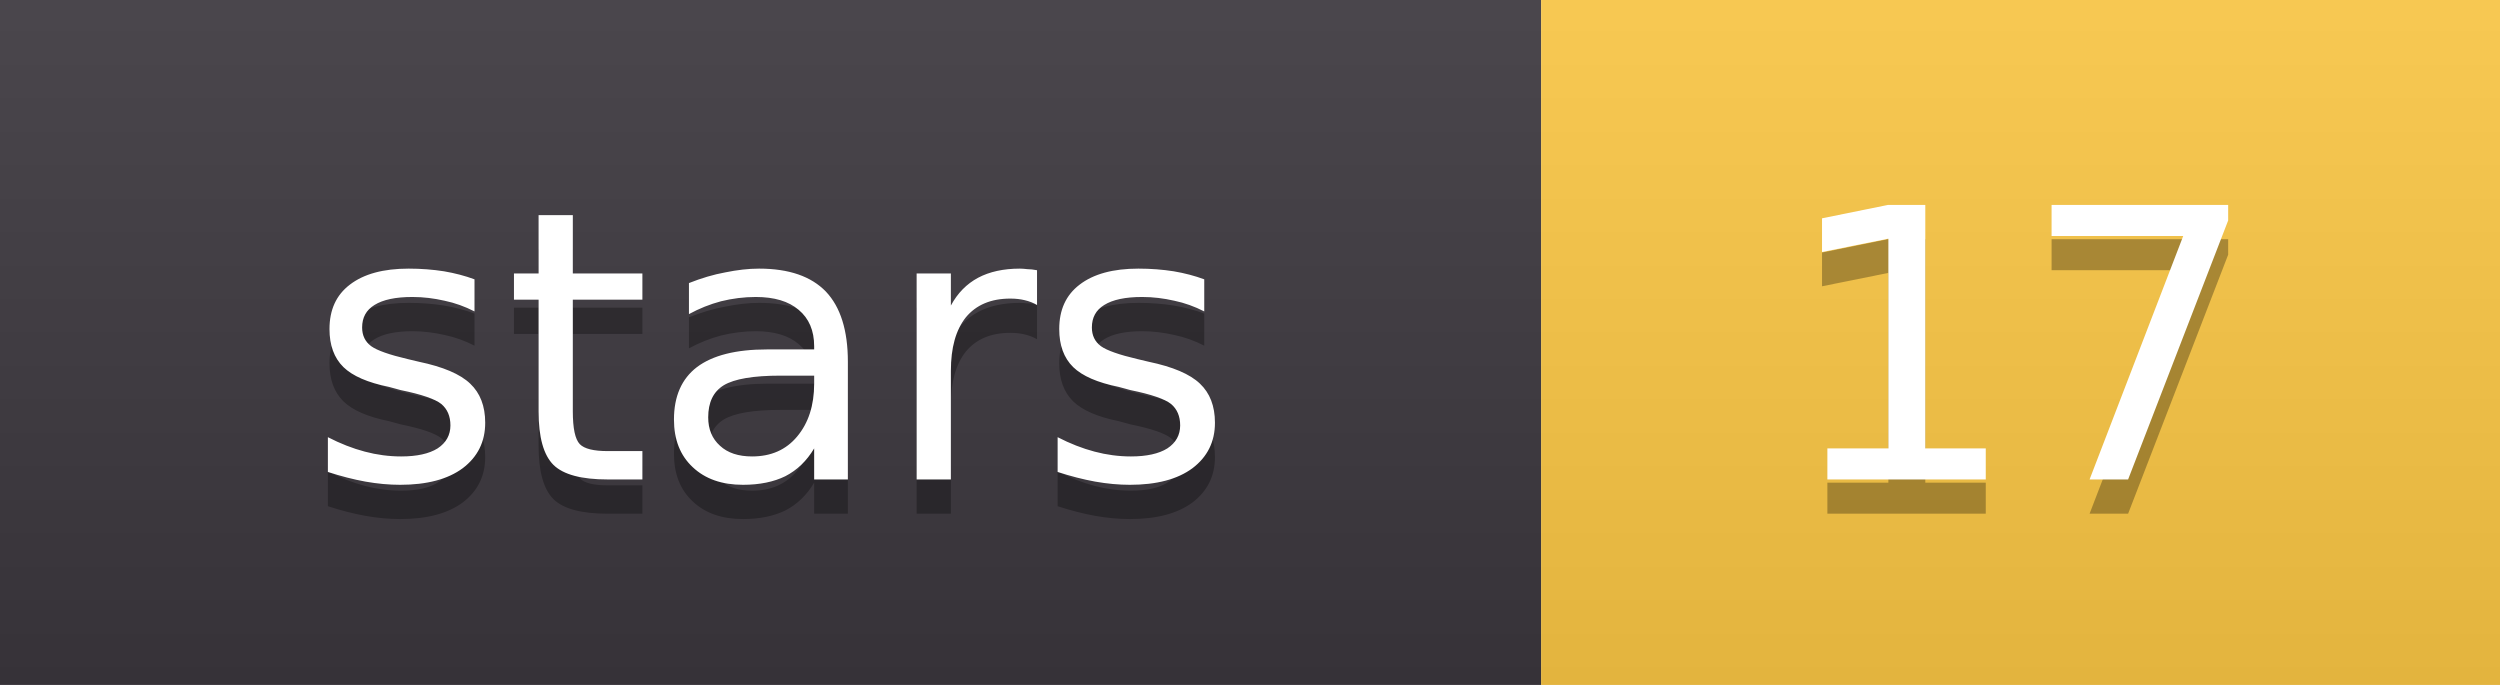
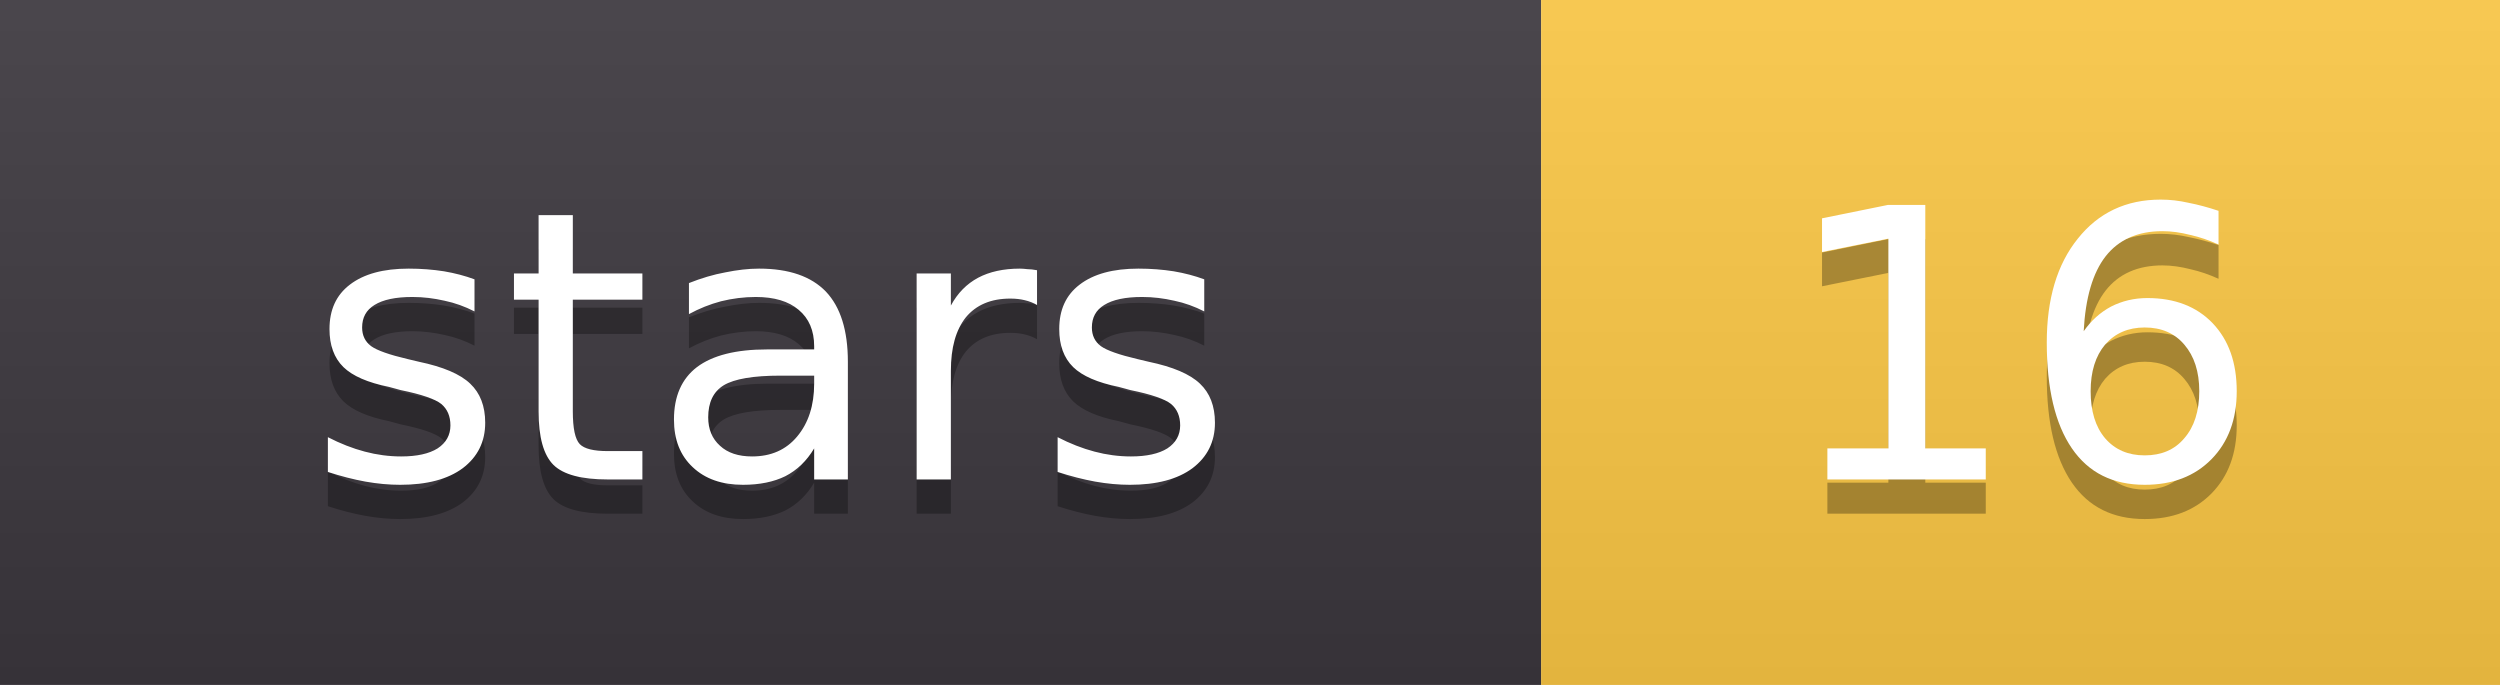
- <svg xmlns="http://www.w3.org/2000/svg" width="73" height="20" role="img" aria-label="stars: 17">
+ <svg xmlns="http://www.w3.org/2000/svg" width="73" height="20" role="img" aria-label="stars: 16">
  <linearGradient id="s" x2="0" y2="100%">
    <stop offset="0" stop-color="#fff" stop-opacity=".08" />
    <stop offset="1" stop-color="#000" stop-opacity=".08" />
  </linearGradient>
  <clipPath id="r">
    <rect width="73" height="20" rx="0" fill="#fff" />
  </clipPath>
  <g clip-path="url(#r)">
    <rect width="45" height="20" fill="#3b363d" />
    <rect x="45" width="28" height="20" fill="#f6c343" />
    <rect width="73" height="20" fill="url(#s)" />
  </g>
  <g fill="#fff" text-anchor="middle" font-family="Verdana,DejaVu Sans,sans-serif" font-size="11">
    <text x="22.5" y="15" fill="#010101" fill-opacity=".3">stars</text>
    <text x="22.5" y="14">stars</text>
-     <text x="59.0" y="15" fill="#010101" fill-opacity=".3">17</text>
-     <text x="59.0" y="14">17</text>
+     <text x="59.0" y="15" fill="#010101" fill-opacity=".3">16</text>
+     <text x="59.0" y="14">16</text>
  </g>
</svg>
